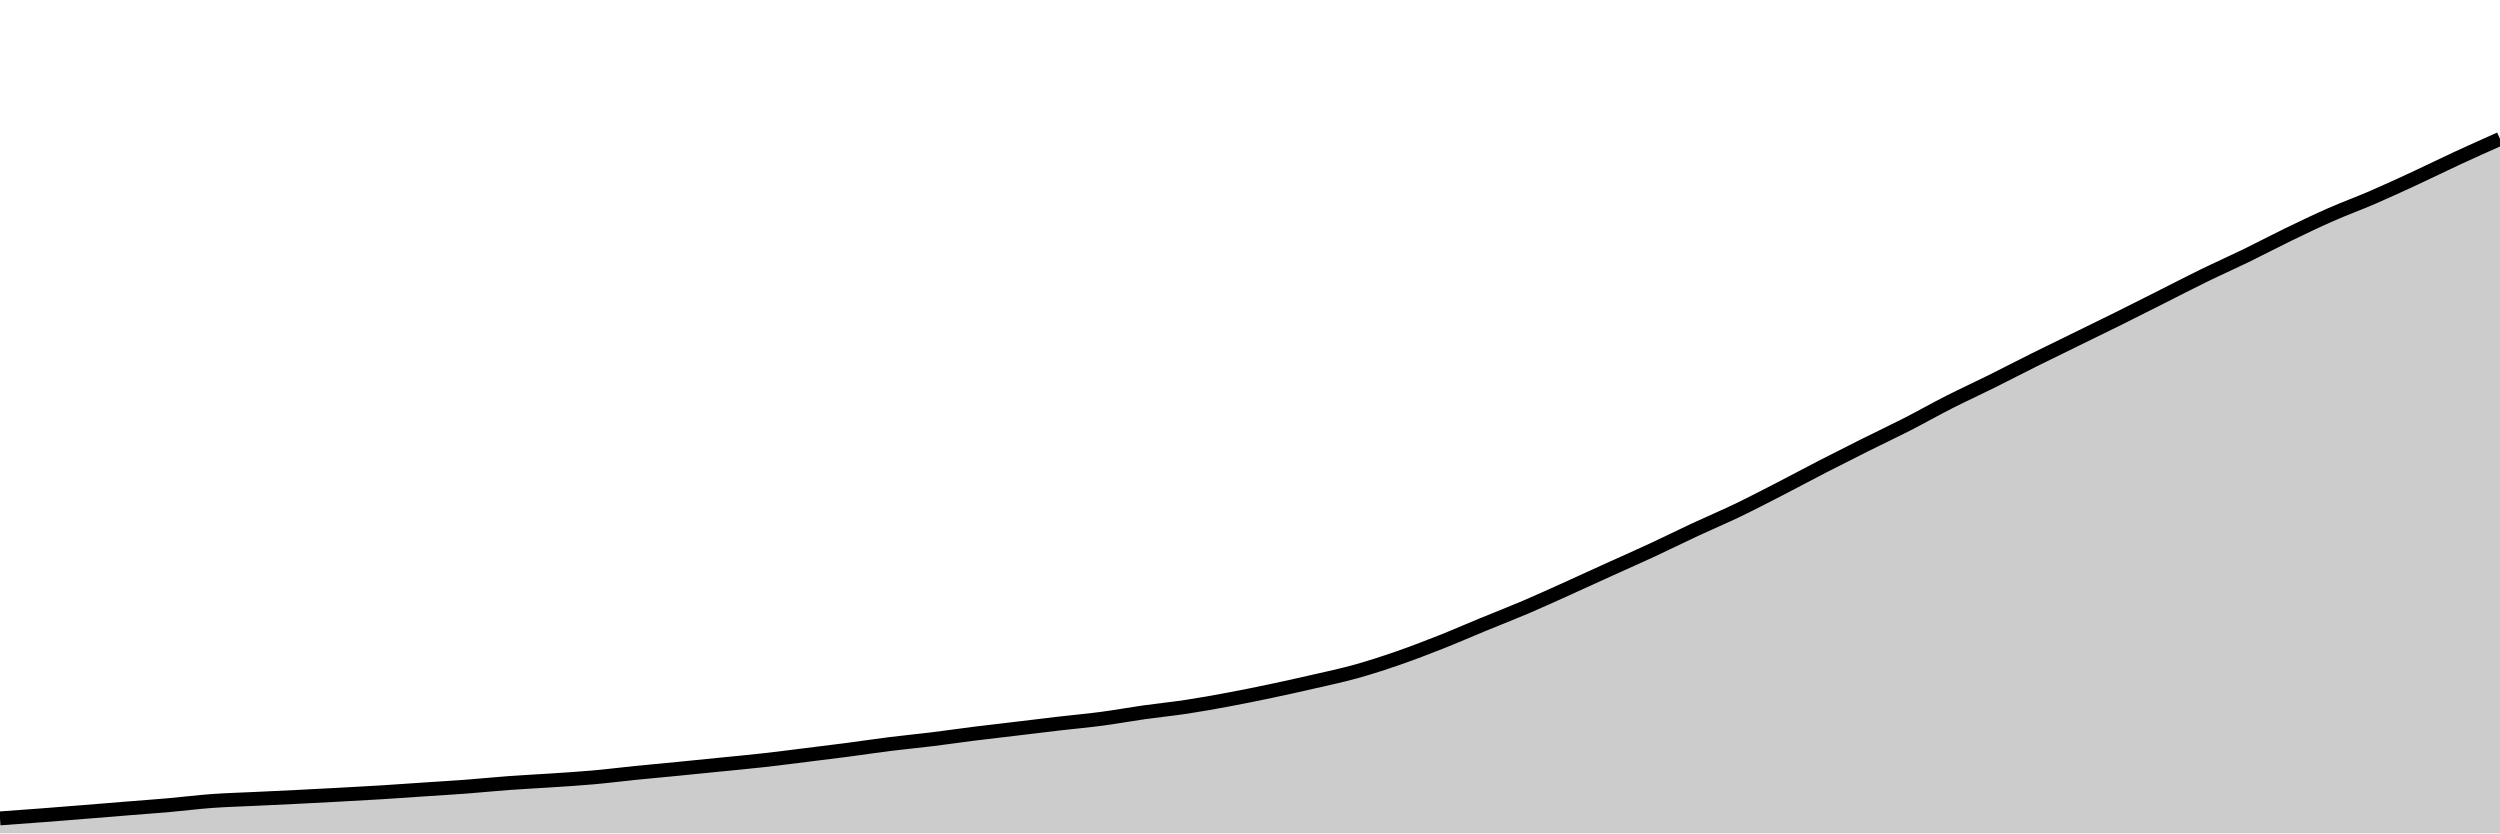
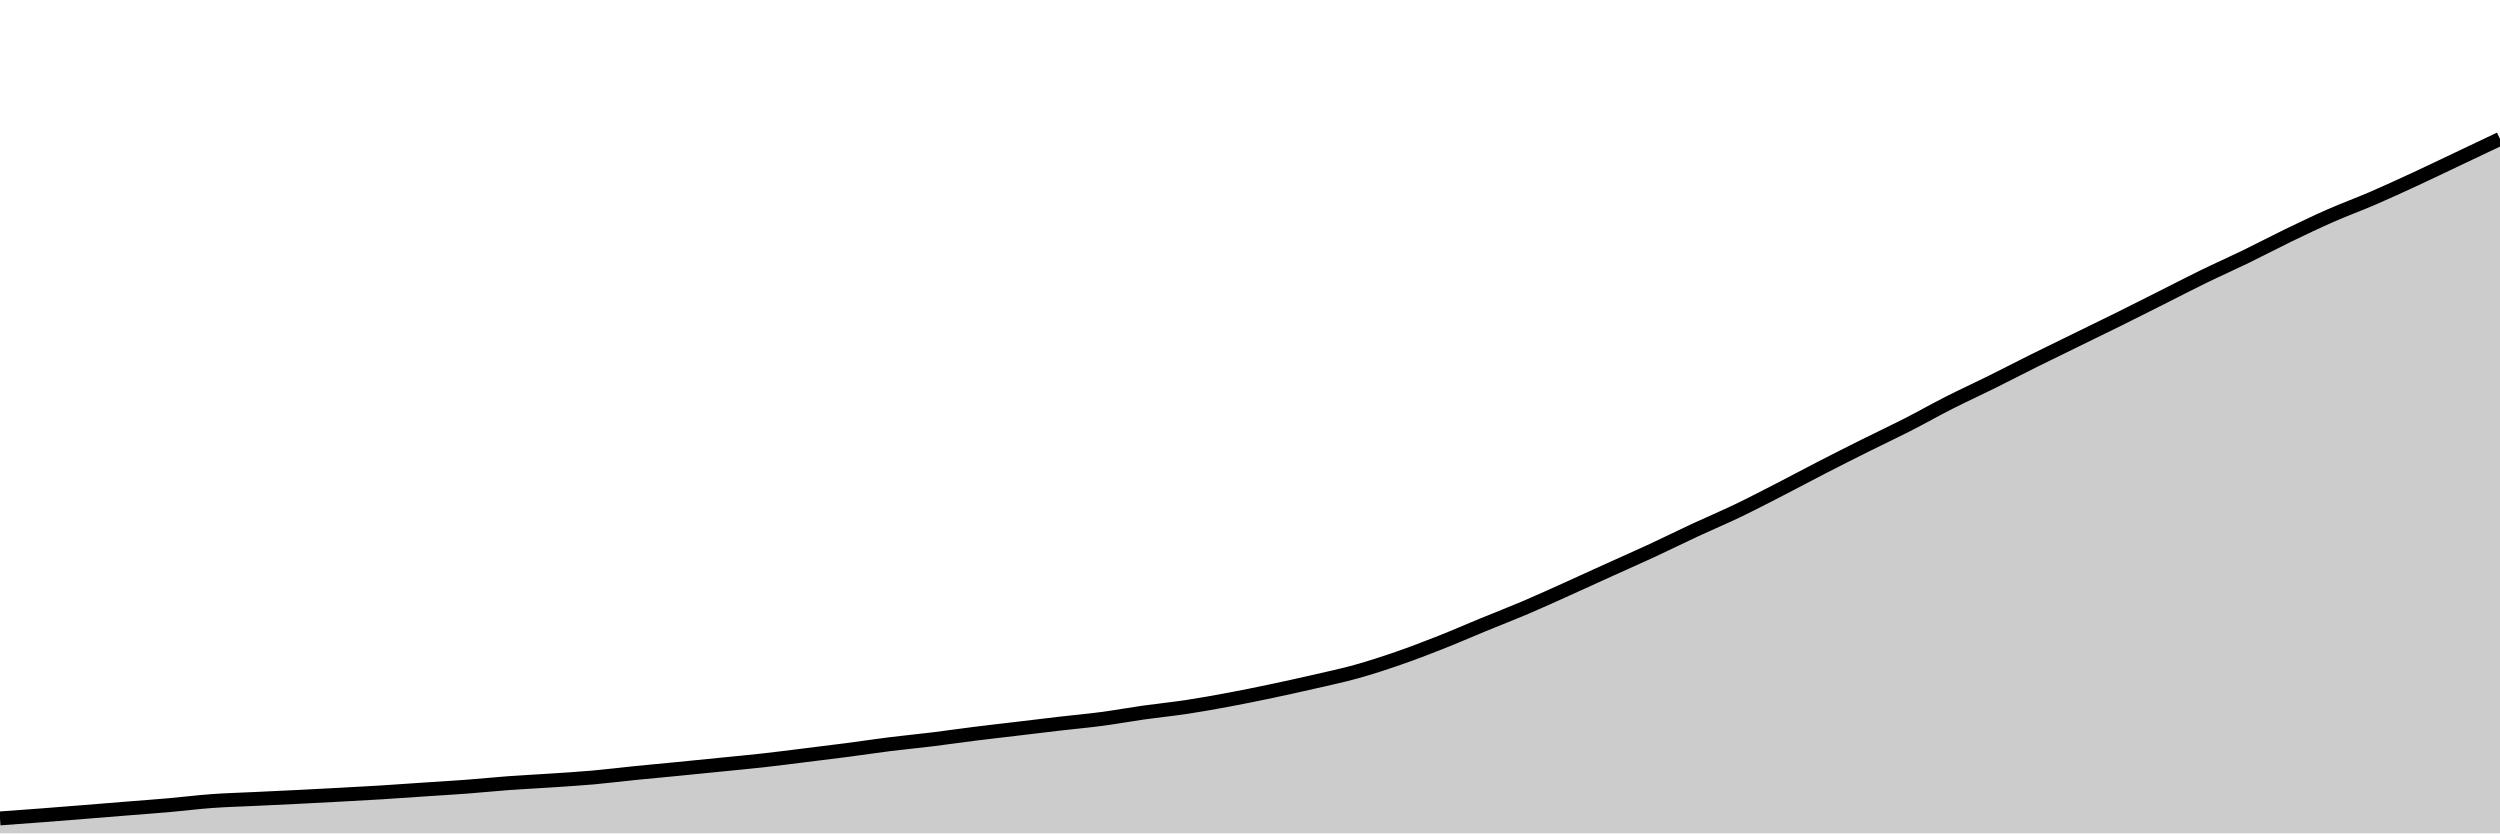
<svg xmlns="http://www.w3.org/2000/svg" viewBox="0 0 180 60">
  <g transform="translate(0,10)">
-     <path class="area" fill="rgba(0, 0, 0, 0.2)" d="M0,48.923C1.017,48.85,2.034,48.777,3.051,48.7C4.068,48.622,5.085,48.54,6.102,48.458C7.119,48.377,8.136,48.292,9.153,48.21C10.169,48.128,11.186,48.055,12.203,47.966C13.22,47.876,14.237,47.746,15.254,47.672C16.271,47.598,17.288,47.572,18.305,47.523C19.322,47.474,20.339,47.429,21.356,47.378C22.373,47.327,23.39,47.274,24.407,47.219C25.424,47.163,26.441,47.11,27.458,47.047C28.475,46.985,29.492,46.91,30.508,46.842C31.525,46.773,32.542,46.715,33.559,46.639C34.576,46.562,35.593,46.456,36.61,46.382C37.627,46.307,38.644,46.259,39.661,46.191C40.678,46.123,41.695,46.063,42.712,45.972C43.729,45.882,44.746,45.752,45.763,45.649C46.78,45.547,47.797,45.456,48.814,45.356C49.831,45.257,50.847,45.153,51.864,45.051C52.881,44.948,53.898,44.856,54.915,44.742C55.932,44.629,56.949,44.496,57.966,44.37C58.983,44.244,60,44.121,61.017,43.988C62.034,43.855,63.051,43.699,64.068,43.572C65.085,43.444,66.102,43.35,67.119,43.225C68.136,43.1,69.153,42.95,70.169,42.822C71.186,42.695,72.203,42.581,73.22,42.46C74.237,42.339,75.254,42.212,76.271,42.094C77.288,41.976,78.305,41.886,79.322,41.752C80.339,41.617,81.356,41.429,82.373,41.286C83.39,41.142,84.407,41.043,85.424,40.889C86.441,40.735,87.458,40.551,88.475,40.361C89.492,40.171,90.508,39.964,91.525,39.75C92.542,39.535,93.559,39.31,94.576,39.076C95.593,38.842,96.61,38.628,97.627,38.345C98.644,38.062,99.661,37.73,100.678,37.377C101.695,37.025,102.712,36.634,103.729,36.232C104.746,35.83,105.763,35.383,106.78,34.964C107.797,34.546,108.814,34.154,109.831,33.72C110.847,33.286,111.864,32.82,112.881,32.362C113.898,31.904,114.915,31.434,115.932,30.972C116.949,30.511,117.966,30.064,118.983,29.592C120,29.12,121.017,28.613,122.034,28.139C123.051,27.665,124.068,27.238,125.085,26.75C126.102,26.261,127.119,25.731,128.136,25.209C129.153,24.686,130.169,24.137,131.186,23.613C132.203,23.09,133.22,22.575,134.237,22.067C135.254,21.559,136.271,21.083,137.288,20.564C138.305,20.044,139.322,19.467,140.339,18.95C141.356,18.434,142.373,17.97,143.39,17.465C144.407,16.96,145.424,16.429,146.441,15.922C147.458,15.416,148.475,14.924,149.492,14.425C150.508,13.927,151.525,13.435,152.542,12.93C153.559,12.426,154.576,11.909,155.593,11.397C156.61,10.885,157.627,10.355,158.644,9.859C159.661,9.362,160.678,8.912,161.695,8.417C162.712,7.923,163.729,7.383,164.746,6.89C165.763,6.397,166.78,5.909,167.797,5.461C168.814,5.014,169.831,4.644,170.847,4.204C171.864,3.765,172.881,3.294,173.898,2.823C174.915,2.352,175.932,1.848,176.949,1.377C177.966,0.907,178.983,0.453,180,0L180,50C178.983,50,177.966,50,176.949,50C175.932,50,174.915,50,173.898,50C172.881,50,171.864,50,170.847,50C169.831,50,168.814,50,167.797,50C166.78,50,165.763,50,164.746,50C163.729,50,162.712,50,161.695,50C160.678,50,159.661,50,158.644,50C157.627,50,156.61,50,155.593,50C154.576,50,153.559,50,152.542,50C151.525,50,150.508,50,149.492,50C148.475,50,147.458,50,146.441,50C145.424,50,144.407,50,143.39,50C142.373,50,141.356,50,140.339,50C139.322,50,138.305,50,137.288,50C136.271,50,135.254,50,134.237,50C133.22,50,132.203,50,131.186,50C130.169,50,129.153,50,128.136,50C127.119,50,126.102,50,125.085,50C124.068,50,123.051,50,122.034,50C121.017,50,120,50,118.983,50C117.966,50,116.949,50,115.932,50C114.915,50,113.898,50,112.881,50C111.864,50,110.847,50,109.831,50C108.814,50,107.797,50,106.78,50C105.763,50,104.746,50,103.729,50C102.712,50,101.695,50,100.678,50C99.661,50,98.644,50,97.627,50C96.61,50,95.593,50,94.576,50C93.559,50,92.542,50,91.525,50C90.508,50,89.492,50,88.475,50C87.458,50,86.441,50,85.424,50C84.407,50,83.39,50,82.373,50C81.356,50,80.339,50,79.322,50C78.305,50,77.288,50,76.271,50C75.254,50,74.237,50,73.22,50C72.203,50,71.186,50,70.169,50C69.153,50,68.136,50,67.119,50C66.102,50,65.085,50,64.068,50C63.051,50,62.034,50,61.017,50C60,50,58.983,50,57.966,50C56.949,50,55.932,50,54.915,50C53.898,50,52.881,50,51.864,50C50.847,50,49.831,50,48.814,50C47.797,50,46.78,50,45.763,50C44.746,50,43.729,50,42.712,50C41.695,50,40.678,50,39.661,50C38.644,50,37.627,50,36.61,50C35.593,50,34.576,50,33.559,50C32.542,50,31.525,50,30.508,50C29.492,50,28.475,50,27.458,50C26.441,50,25.424,50,24.407,50C23.39,50,22.373,50,21.356,50C20.339,50,19.322,50,18.305,50C17.288,50,16.271,50,15.254,50C14.237,50,13.22,50,12.203,50C11.186,50,10.169,50,9.153,50C8.136,50,7.119,50,6.102,50C5.085,50,4.068,50,3.051,50C2.034,50,1.017,50,0,50Z" />
-     <path class="line" stroke="black" fill="none" d="M0,48.923C1.017,48.85,2.034,48.777,3.051,48.7C4.068,48.622,5.085,48.54,6.102,48.458C7.119,48.377,8.136,48.292,9.153,48.21C10.169,48.128,11.186,48.055,12.203,47.966C13.22,47.876,14.237,47.746,15.254,47.672C16.271,47.598,17.288,47.572,18.305,47.523C19.322,47.474,20.339,47.429,21.356,47.378C22.373,47.327,23.39,47.274,24.407,47.219C25.424,47.163,26.441,47.11,27.458,47.047C28.475,46.985,29.492,46.91,30.508,46.842C31.525,46.773,32.542,46.715,33.559,46.639C34.576,46.562,35.593,46.456,36.61,46.382C37.627,46.307,38.644,46.259,39.661,46.191C40.678,46.123,41.695,46.063,42.712,45.972C43.729,45.882,44.746,45.752,45.763,45.649C46.78,45.547,47.797,45.456,48.814,45.356C49.831,45.257,50.847,45.153,51.864,45.051C52.881,44.948,53.898,44.856,54.915,44.742C55.932,44.629,56.949,44.496,57.966,44.37C58.983,44.244,60,44.121,61.017,43.988C62.034,43.855,63.051,43.699,64.068,43.572C65.085,43.444,66.102,43.35,67.119,43.225C68.136,43.1,69.153,42.95,70.169,42.822C71.186,42.695,72.203,42.581,73.22,42.46C74.237,42.339,75.254,42.212,76.271,42.094C77.288,41.976,78.305,41.886,79.322,41.752C80.339,41.617,81.356,41.429,82.373,41.286C83.39,41.142,84.407,41.043,85.424,40.889C86.441,40.735,87.458,40.551,88.475,40.361C89.492,40.171,90.508,39.964,91.525,39.75C92.542,39.535,93.559,39.31,94.576,39.076C95.593,38.842,96.61,38.628,97.627,38.345C98.644,38.062,99.661,37.73,100.678,37.377C101.695,37.025,102.712,36.634,103.729,36.232C104.746,35.83,105.763,35.383,106.78,34.964C107.797,34.546,108.814,34.154,109.831,33.72C110.847,33.286,111.864,32.82,112.881,32.362C113.898,31.904,114.915,31.434,115.932,30.972C116.949,30.511,117.966,30.064,118.983,29.592C120,29.12,121.017,28.613,122.034,28.139C123.051,27.665,124.068,27.238,125.085,26.75C126.102,26.261,127.119,25.731,128.136,25.209C129.153,24.686,130.169,24.137,131.186,23.613C132.203,23.09,133.22,22.575,134.237,22.067C135.254,21.559,136.271,21.083,137.288,20.564C138.305,20.044,139.322,19.467,140.339,18.95C141.356,18.434,142.373,17.97,143.39,17.465C144.407,16.96,145.424,16.429,146.441,15.922C147.458,15.416,148.475,14.924,149.492,14.425C150.508,13.927,151.525,13.435,152.542,12.93C153.559,12.426,154.576,11.909,155.593,11.397C156.61,10.885,157.627,10.355,158.644,9.859C159.661,9.362,160.678,8.912,161.695,8.417C162.712,7.923,163.729,7.383,164.746,6.89C165.763,6.397,166.78,5.909,167.797,5.461C168.814,5.014,169.831,4.644,170.847,4.204C171.864,3.765,172.881,3.294,173.898,2.823C174.915,2.352,175.932,1.848,176.949,1.377C177.966,0.907,178.983,0.453,180,0" />
+     <path class="area" fill="rgba(0, 0, 0, 0.2)" d="M0,48.925C1.017,48.852,2.034,48.779,3.051,48.701C4.068,48.624,5.085,48.542,6.102,48.46C7.119,48.379,8.136,48.295,9.153,48.213C10.169,48.131,11.186,48.058,12.203,47.969C13.22,47.879,14.237,47.749,15.254,47.676C16.271,47.602,17.288,47.576,18.305,47.527C19.322,47.478,20.339,47.432,21.356,47.382C22.373,47.331,23.39,47.278,24.407,47.223C25.424,47.168,26.441,47.114,27.458,47.052C28.475,46.989,29.492,46.914,30.508,46.846C31.525,46.778,32.542,46.72,33.559,46.644C34.576,46.567,35.593,46.462,36.61,46.387C37.627,46.313,38.644,46.264,39.661,46.196C40.678,46.128,41.695,46.068,42.712,45.978C43.729,45.888,44.746,45.758,45.763,45.656C46.78,45.553,47.797,45.463,48.814,45.363C49.831,45.264,50.847,45.16,51.864,45.058C52.881,44.956,53.898,44.863,54.915,44.75C55.932,44.637,56.949,44.504,57.966,44.378C58.983,44.253,60,44.13,61.017,43.997C62.034,43.864,63.051,43.708,64.068,43.581C65.085,43.454,66.102,43.36,67.119,43.235C68.136,43.11,69.153,42.96,70.169,42.833C71.186,42.705,72.203,42.592,73.22,42.471C74.237,42.35,75.254,42.223,76.271,42.106C77.288,41.988,78.305,41.898,79.322,41.764C80.339,41.629,81.356,41.442,82.373,41.298C83.39,41.155,84.407,41.056,85.424,40.903C86.441,40.749,87.458,40.565,88.475,40.375C89.492,40.186,90.508,39.978,91.525,39.764C92.542,39.551,93.559,39.325,94.576,39.092C95.593,38.858,96.61,38.645,97.627,38.362C98.644,38.08,99.661,37.748,100.678,37.396C101.695,37.044,102.712,36.654,103.729,36.252C104.746,35.851,105.763,35.404,106.78,34.986C107.797,34.568,108.814,34.177,109.831,33.744C110.847,33.311,111.864,32.845,112.881,32.387C113.898,31.93,114.915,31.461,115.932,31C116.949,30.539,117.966,30.093,118.983,29.622C120,29.15,121.017,28.644,122.034,28.171C123.051,27.698,124.068,27.271,125.085,26.784C126.102,26.296,127.119,25.767,128.136,25.245C129.153,24.723,130.169,24.175,131.186,23.652C132.203,23.129,133.22,22.616,134.237,22.108C135.254,21.6,136.271,21.125,137.288,20.607C138.305,20.088,139.322,19.511,140.339,18.995C141.356,18.48,142.373,18.016,143.39,17.512C144.407,17.009,145.424,16.478,146.441,15.972C147.458,15.466,148.475,14.975,149.492,14.477C150.508,13.979,151.525,13.488,152.542,12.984C153.559,12.48,154.576,11.965,155.593,11.454C156.61,10.942,157.627,10.413,158.644,9.917C159.661,9.421,160.678,8.972,161.695,8.478C162.712,7.984,163.729,7.445,164.746,6.953C165.763,6.461,166.78,5.973,167.797,5.526C168.814,5.079,169.831,4.71,170.847,4.271C171.864,3.832,172.881,3.362,173.898,2.892C174.915,2.421,175.932,1.93,176.949,1.448C177.966,0.966,178.983,0.483,180,0L180,50C178.983,50,177.966,50,176.949,50C175.932,50,174.915,50,173.898,50C172.881,50,171.864,50,170.847,50C169.831,50,168.814,50,167.797,50C166.78,50,165.763,50,164.746,50C163.729,50,162.712,50,161.695,50C160.678,50,159.661,50,158.644,50C157.627,50,156.61,50,155.593,50C154.576,50,153.559,50,152.542,50C151.525,50,150.508,50,149.492,50C148.475,50,147.458,50,146.441,50C145.424,50,144.407,50,143.39,50C142.373,50,141.356,50,140.339,50C139.322,50,138.305,50,137.288,50C136.271,50,135.254,50,134.237,50C133.22,50,132.203,50,131.186,50C130.169,50,129.153,50,128.136,50C127.119,50,126.102,50,125.085,50C124.068,50,123.051,50,122.034,50C121.017,50,120,50,118.983,50C117.966,50,116.949,50,115.932,50C114.915,50,113.898,50,112.881,50C111.864,50,110.847,50,109.831,50C108.814,50,107.797,50,106.78,50C105.763,50,104.746,50,103.729,50C102.712,50,101.695,50,100.678,50C99.661,50,98.644,50,97.627,50C96.61,50,95.593,50,94.576,50C93.559,50,92.542,50,91.525,50C90.508,50,89.492,50,88.475,50C87.458,50,86.441,50,85.424,50C84.407,50,83.39,50,82.373,50C81.356,50,80.339,50,79.322,50C78.305,50,77.288,50,76.271,50C75.254,50,74.237,50,73.22,50C72.203,50,71.186,50,70.169,50C69.153,50,68.136,50,67.119,50C66.102,50,65.085,50,64.068,50C63.051,50,62.034,50,61.017,50C60,50,58.983,50,57.966,50C56.949,50,55.932,50,54.915,50C53.898,50,52.881,50,51.864,50C50.847,50,49.831,50,48.814,50C47.797,50,46.78,50,45.763,50C44.746,50,43.729,50,42.712,50C41.695,50,40.678,50,39.661,50C38.644,50,37.627,50,36.61,50C35.593,50,34.576,50,33.559,50C32.542,50,31.525,50,30.508,50C29.492,50,28.475,50,27.458,50C26.441,50,25.424,50,24.407,50C23.39,50,22.373,50,21.356,50C20.339,50,19.322,50,18.305,50C17.288,50,16.271,50,15.254,50C14.237,50,13.22,50,12.203,50C11.186,50,10.169,50,9.153,50C8.136,50,7.119,50,6.102,50C5.085,50,4.068,50,3.051,50C2.034,50,1.017,50,0,50Z" />
+     <path class="line" stroke="black" fill="none" d="M0,48.925C1.017,48.852,2.034,48.779,3.051,48.701C4.068,48.624,5.085,48.542,6.102,48.46C7.119,48.379,8.136,48.295,9.153,48.213C10.169,48.131,11.186,48.058,12.203,47.969C13.22,47.879,14.237,47.749,15.254,47.676C16.271,47.602,17.288,47.576,18.305,47.527C19.322,47.478,20.339,47.432,21.356,47.382C22.373,47.331,23.39,47.278,24.407,47.223C25.424,47.168,26.441,47.114,27.458,47.052C28.475,46.989,29.492,46.914,30.508,46.846C31.525,46.778,32.542,46.72,33.559,46.644C34.576,46.567,35.593,46.462,36.61,46.387C37.627,46.313,38.644,46.264,39.661,46.196C40.678,46.128,41.695,46.068,42.712,45.978C43.729,45.888,44.746,45.758,45.763,45.656C46.78,45.553,47.797,45.463,48.814,45.363C49.831,45.264,50.847,45.16,51.864,45.058C52.881,44.956,53.898,44.863,54.915,44.75C55.932,44.637,56.949,44.504,57.966,44.378C58.983,44.253,60,44.13,61.017,43.997C62.034,43.864,63.051,43.708,64.068,43.581C65.085,43.454,66.102,43.36,67.119,43.235C68.136,43.11,69.153,42.96,70.169,42.833C71.186,42.705,72.203,42.592,73.22,42.471C74.237,42.35,75.254,42.223,76.271,42.106C77.288,41.988,78.305,41.898,79.322,41.764C80.339,41.629,81.356,41.442,82.373,41.298C83.39,41.155,84.407,41.056,85.424,40.903C86.441,40.749,87.458,40.565,88.475,40.375C89.492,40.186,90.508,39.978,91.525,39.764C92.542,39.551,93.559,39.325,94.576,39.092C95.593,38.858,96.61,38.645,97.627,38.362C98.644,38.08,99.661,37.748,100.678,37.396C101.695,37.044,102.712,36.654,103.729,36.252C104.746,35.851,105.763,35.404,106.78,34.986C107.797,34.568,108.814,34.177,109.831,33.744C110.847,33.311,111.864,32.845,112.881,32.387C113.898,31.93,114.915,31.461,115.932,31C116.949,30.539,117.966,30.093,118.983,29.622C120,29.15,121.017,28.644,122.034,28.171C123.051,27.698,124.068,27.271,125.085,26.784C126.102,26.296,127.119,25.767,128.136,25.245C129.153,24.723,130.169,24.175,131.186,23.652C132.203,23.129,133.22,22.616,134.237,22.108C135.254,21.6,136.271,21.125,137.288,20.607C138.305,20.088,139.322,19.511,140.339,18.995C141.356,18.48,142.373,18.016,143.39,17.512C144.407,17.009,145.424,16.478,146.441,15.972C147.458,15.466,148.475,14.975,149.492,14.477C150.508,13.979,151.525,13.488,152.542,12.984C153.559,12.48,154.576,11.965,155.593,11.454C156.61,10.942,157.627,10.413,158.644,9.917C159.661,9.421,160.678,8.972,161.695,8.478C162.712,7.984,163.729,7.445,164.746,6.953C165.763,6.461,166.78,5.973,167.797,5.526C168.814,5.079,169.831,4.71,170.847,4.271C171.864,3.832,172.881,3.362,173.898,2.892C174.915,2.421,175.932,1.93,176.949,1.448C177.966,0.966,178.983,0.483,180,0" />
  </g>
</svg>
